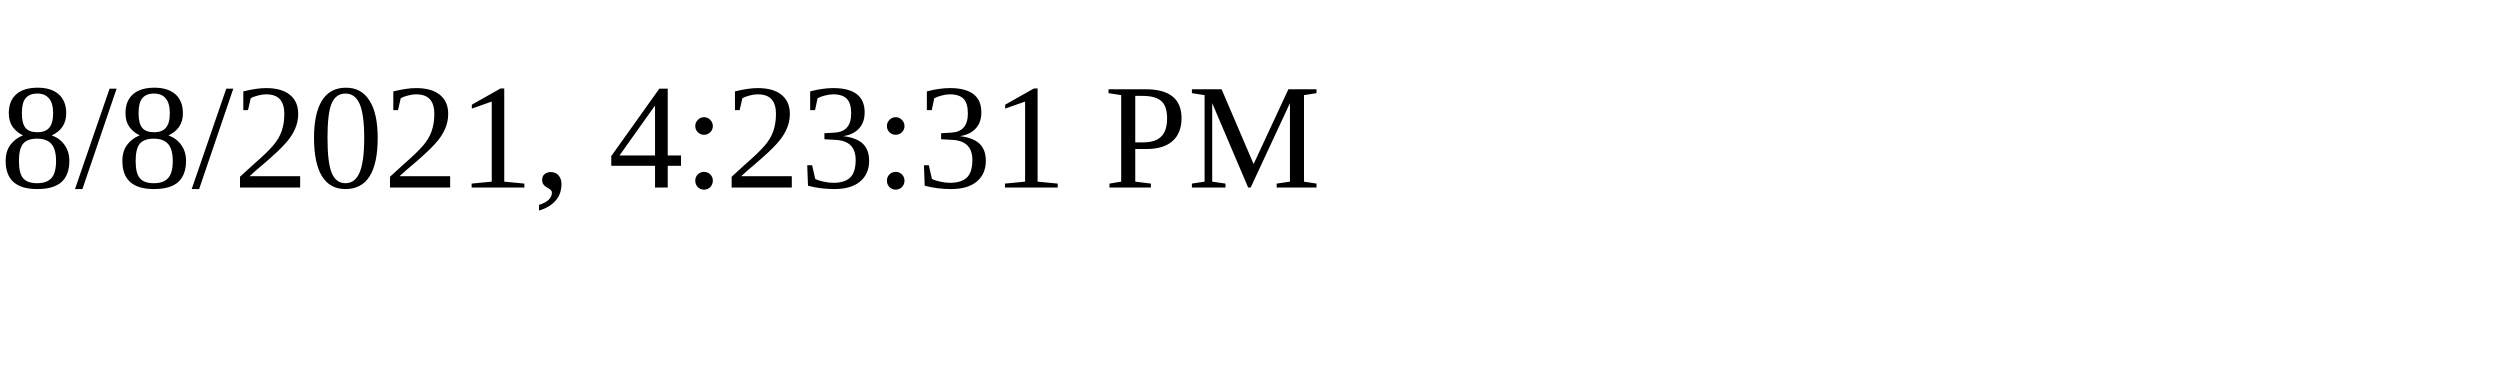
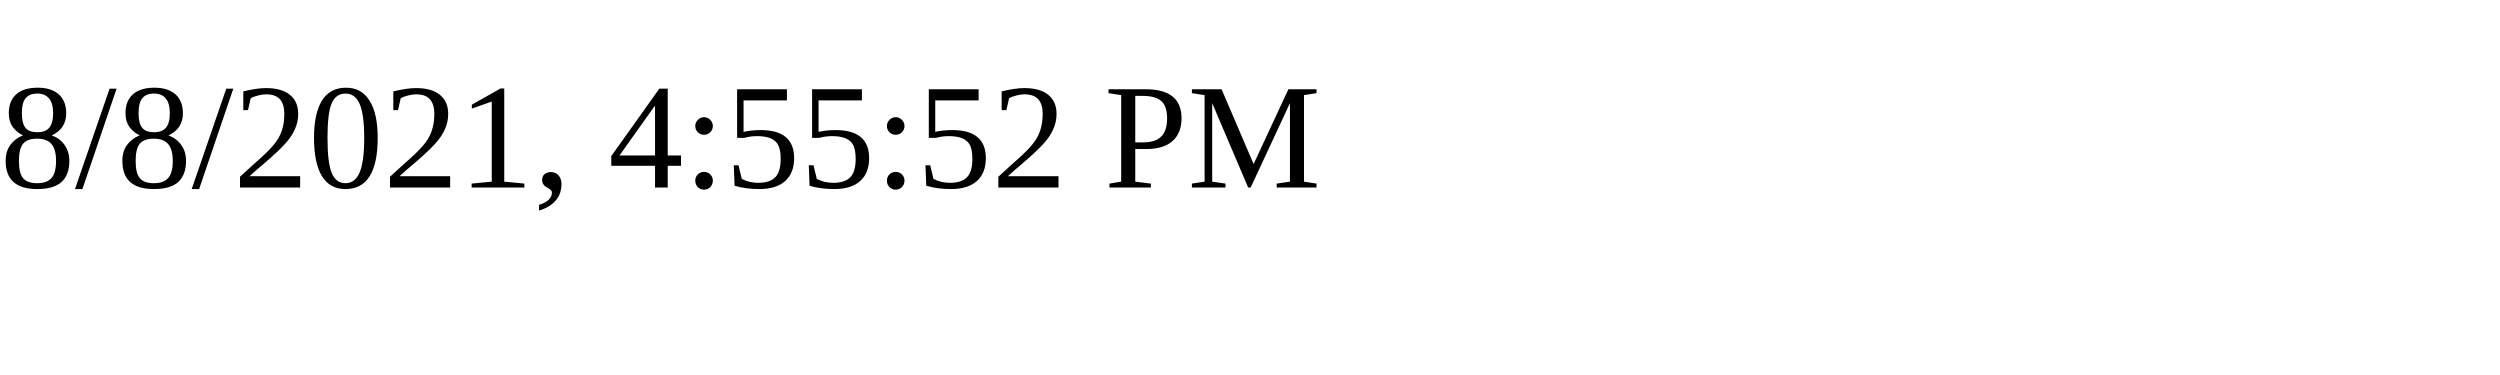
<svg xmlns="http://www.w3.org/2000/svg" height="30" width="200">
-   <text x="0" y="15">8/8/2021, 4:23:31 PM</text>
+   <text x="0" y="15">8/8/2021, 4:55:52 PM</text>
</svg>
